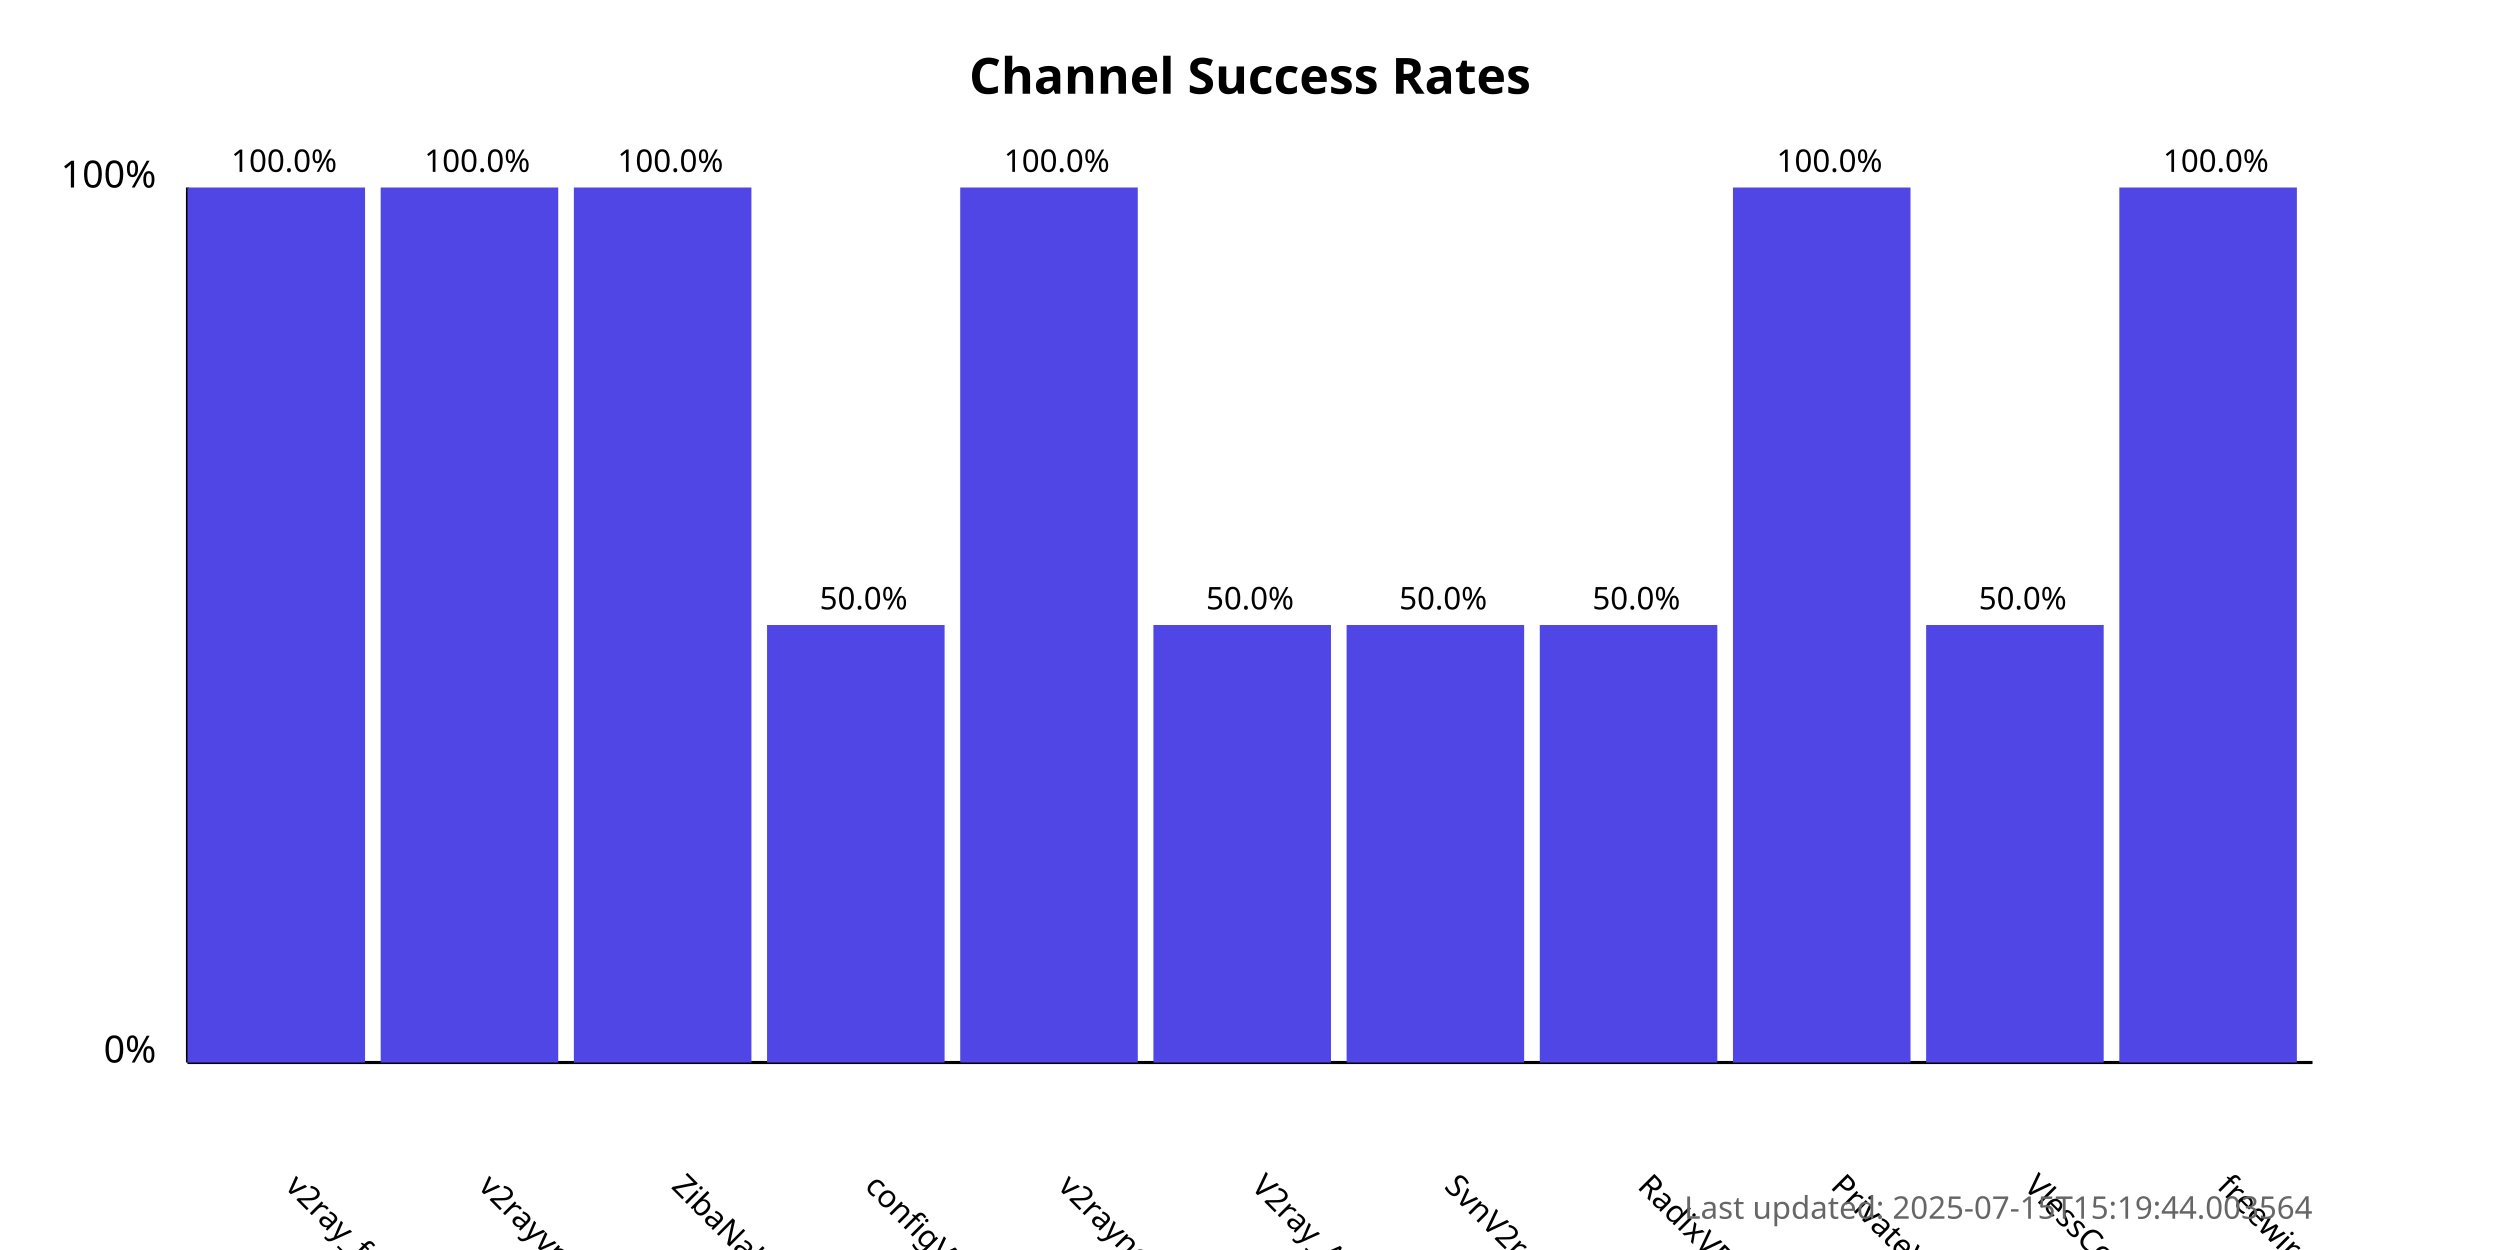
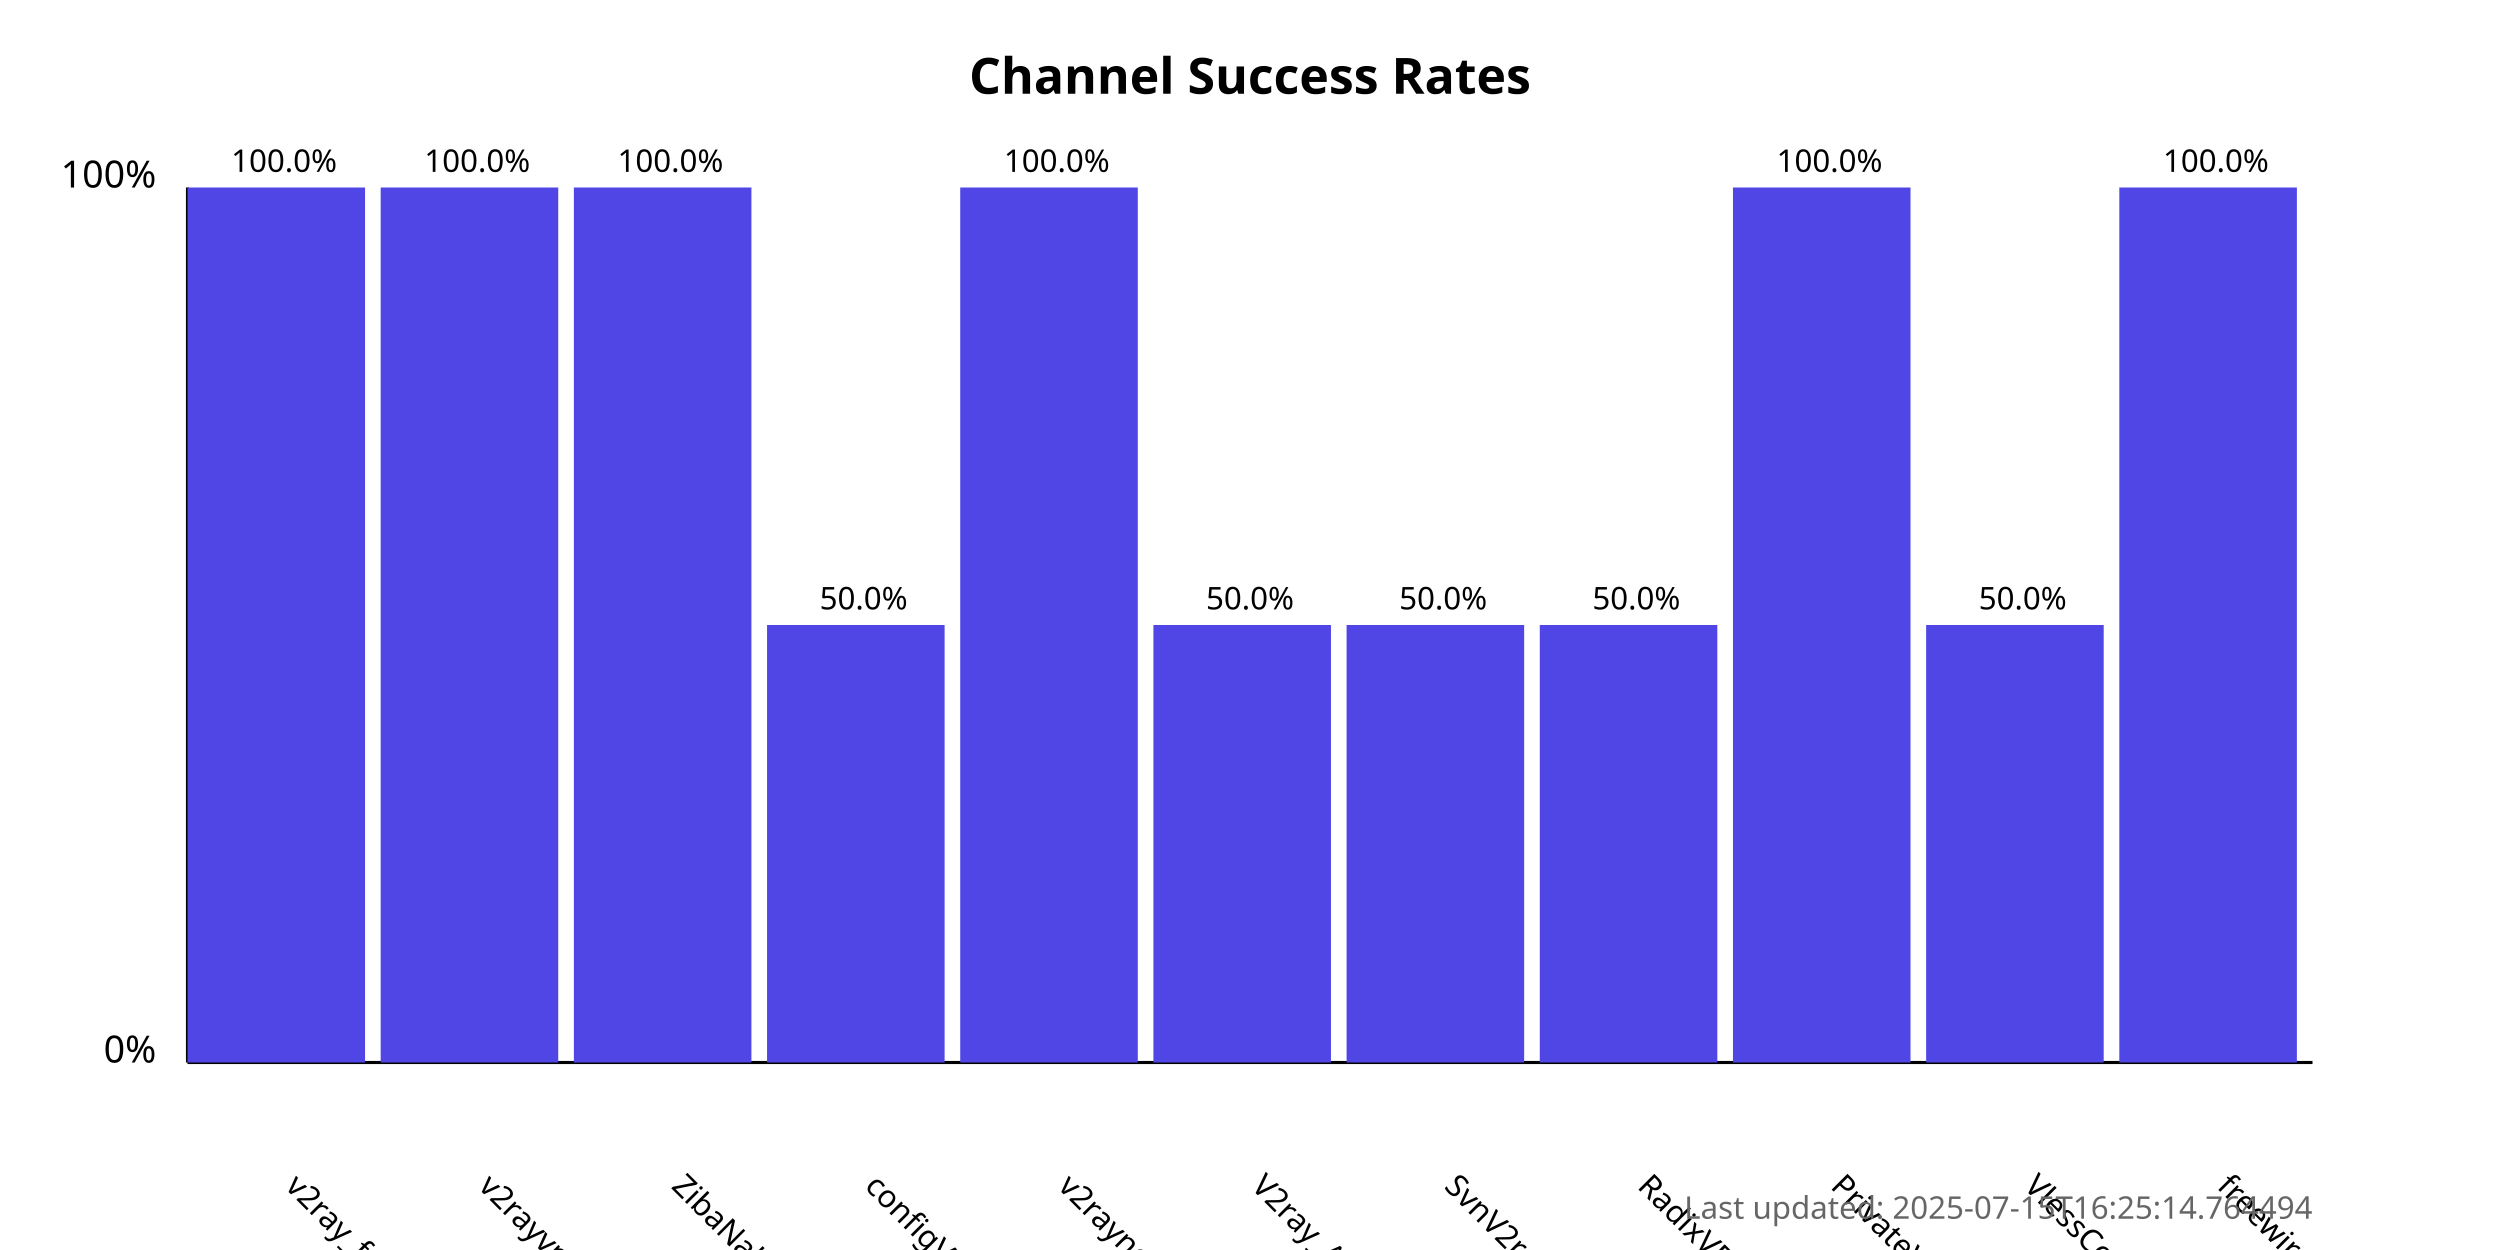
<svg xmlns="http://www.w3.org/2000/svg" width="800" height="400">
  <style>
            .chart-title { font: bold 16px sans-serif; }
            .axis-label { font: 12px sans-serif; }
            .tick-label { font: 10px sans-serif; }
            .bar { fill: #4f46e5; }
            .bar:hover { fill: #6366f1; }
            .timestamp { font: 10px sans-serif; fill: #666; }
        </style>
  <text x="400.0" y="30" text-anchor="middle" class="chart-title">
            Channel Success Rates
        </text>
  <line x1="60" y1="340" x2="60" y2="60" stroke="black" stroke-width="1" />
  <line x1="60" y1="340" x2="740" y2="340" stroke="black" stroke-width="1" />
  <text x="50" y="340" text-anchor="end" class="axis-label">0%</text>
  <text x="50" y="60" text-anchor="end" class="axis-label">100%</text>
  <g>
    <rect x="60" y="60.0" width="56.818" height="280.0" class="bar" />
    <text x="90.909" y="380" transform="rotate(45, 90.90909, 380)" text-anchor="start" class="tick-label">
                v2ray_free_conf
            </text>
    <text x="90.909" y="55.0" text-anchor="middle" class="tick-label">
                100.0%
            </text>
  </g>
  <g>
    <rect x="121.818" y="60.0" width="56.818" height="280.0" class="bar" />
    <text x="152.727" y="380" transform="rotate(45, 152.7273, 380)" text-anchor="start" class="tick-label">
                v2rayvpno
            </text>
    <text x="152.727" y="55.0" text-anchor="middle" class="tick-label">
                100.0%
            </text>
  </g>
  <g>
    <rect x="183.636" y="60.0" width="56.818" height="280.0" class="bar" />
    <text x="214.545" y="380" transform="rotate(45, 214.5455, 380)" text-anchor="start" class="tick-label">
                ZibaNabz
            </text>
    <text x="214.545" y="55.0" text-anchor="middle" class="tick-label">
                100.0%
            </text>
  </g>
  <g>
    <rect x="245.455" y="200.0" width="56.818" height="140.0" class="bar" />
    <text x="276.364" y="380" transform="rotate(45, 276.3636, 380)" text-anchor="start" class="tick-label">
                configV2rayForFree
            </text>
    <text x="276.364" y="195.0" text-anchor="middle" class="tick-label">
                50.0%
            </text>
  </g>
  <g>
    <rect x="307.273" y="60.0" width="56.818" height="280.0" class="bar" />
    <text x="338.182" y="380" transform="rotate(45, 338.1818, 380)" text-anchor="start" class="tick-label">
                v2rayngvpn
            </text>
    <text x="338.182" y="55.0" text-anchor="middle" class="tick-label">
                100.0%
            </text>
  </g>
  <g>
    <rect x="369.091" y="200.0" width="56.818" height="140.0" class="bar" />
    <text x="400.0" y="380" transform="rotate(45, 400.0, 380)" text-anchor="start" class="tick-label">
                V2ray_Alpha
            </text>
    <text x="400.0" y="195.0" text-anchor="middle" class="tick-label">
                50.0%
            </text>
  </g>
  <g>
    <rect x="430.909" y="200.0" width="56.818" height="140.0" class="bar" />
    <text x="461.818" y="380" transform="rotate(45, 461.8182, 380)" text-anchor="start" class="tick-label">
                SvnV2ray
            </text>
    <text x="461.818" y="195.0" text-anchor="middle" class="tick-label">
                50.0%
            </text>
  </g>
  <g>
    <rect x="492.727" y="200.0" width="56.818" height="140.0" class="bar" />
    <text x="523.636" y="380" transform="rotate(45, 523.6364, 380)" text-anchor="start" class="tick-label">
                RadixVPN
            </text>
    <text x="523.636" y="195.0" text-anchor="middle" class="tick-label">
                50.0%
            </text>
  </g>
  <g>
    <rect x="554.545" y="60.0" width="56.818" height="280.0" class="bar" />
    <text x="585.455" y="380" transform="rotate(45, 585.4545, 380)" text-anchor="start" class="tick-label">
                PrivateVPNs
            </text>
    <text x="585.455" y="55.0" text-anchor="middle" class="tick-label">
                100.0%
            </text>
  </g>
  <g>
    <rect x="616.364" y="200.0" width="56.818" height="140.0" class="bar" />
    <text x="647.273" y="380" transform="rotate(45, 647.2727, 380)" text-anchor="start" class="tick-label">
                VlessConfig
            </text>
    <text x="647.273" y="195.0" text-anchor="middle" class="tick-label">
                50.0%
            </text>
  </g>
  <g>
    <rect x="678.182" y="60.0" width="56.818" height="280.0" class="bar" />
    <text x="709.091" y="380" transform="rotate(45, 709.0909, 380)" text-anchor="start" class="tick-label">
                freewireguard
            </text>
    <text x="709.091" y="55.0" text-anchor="middle" class="tick-label">
                100.0%
            </text>
  </g>
  <text x="740" y="390" text-anchor="end" class="timestamp">
-             Last updated: 2025-07-15T15:19:44.003564
+             Last updated: 2025-07-15T16:25:14.764494
        </text>
</svg>
